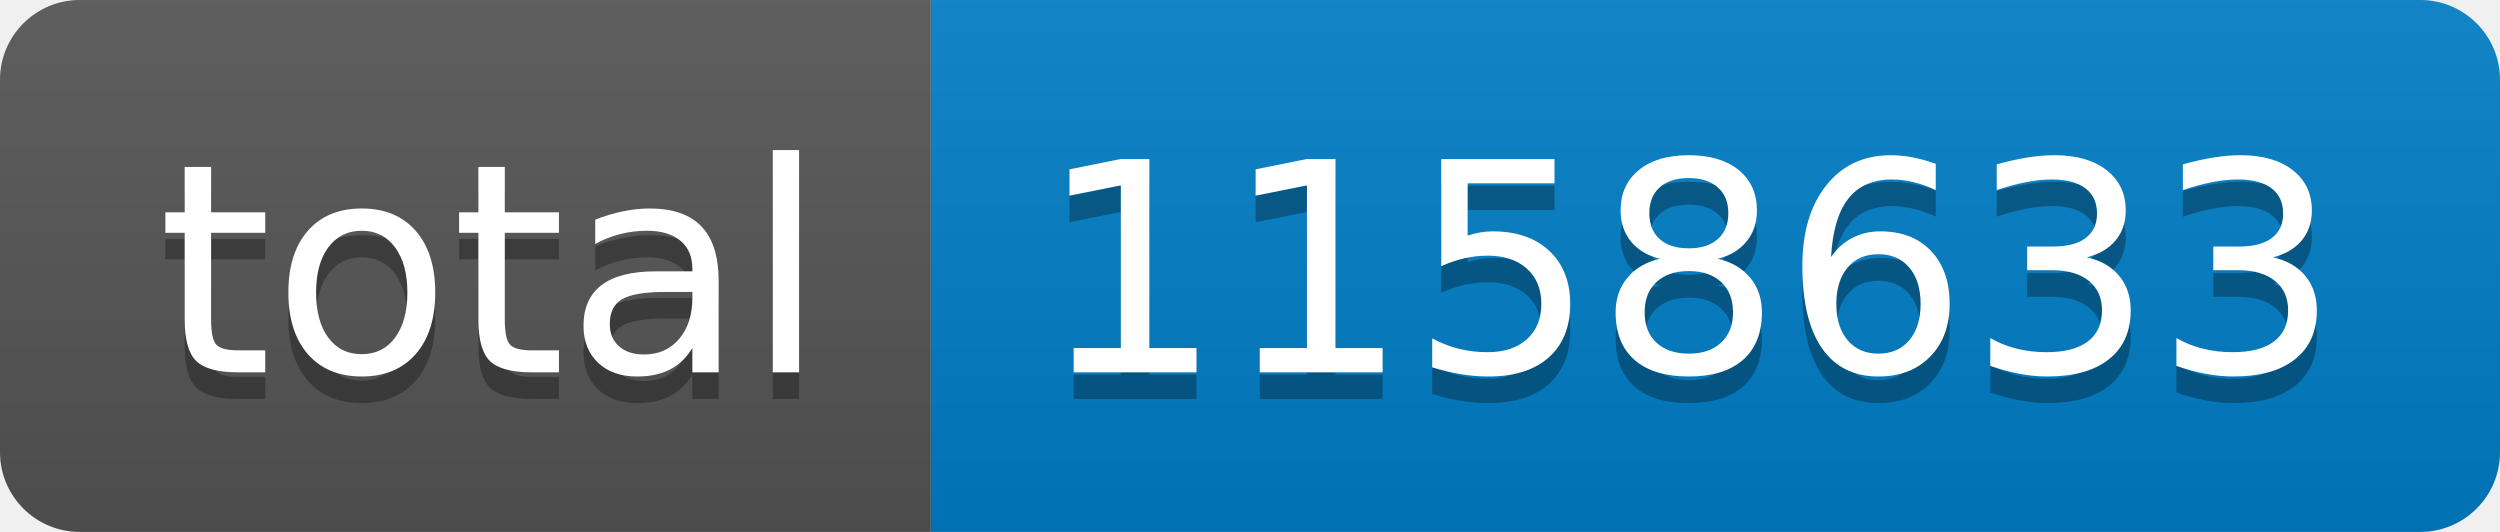
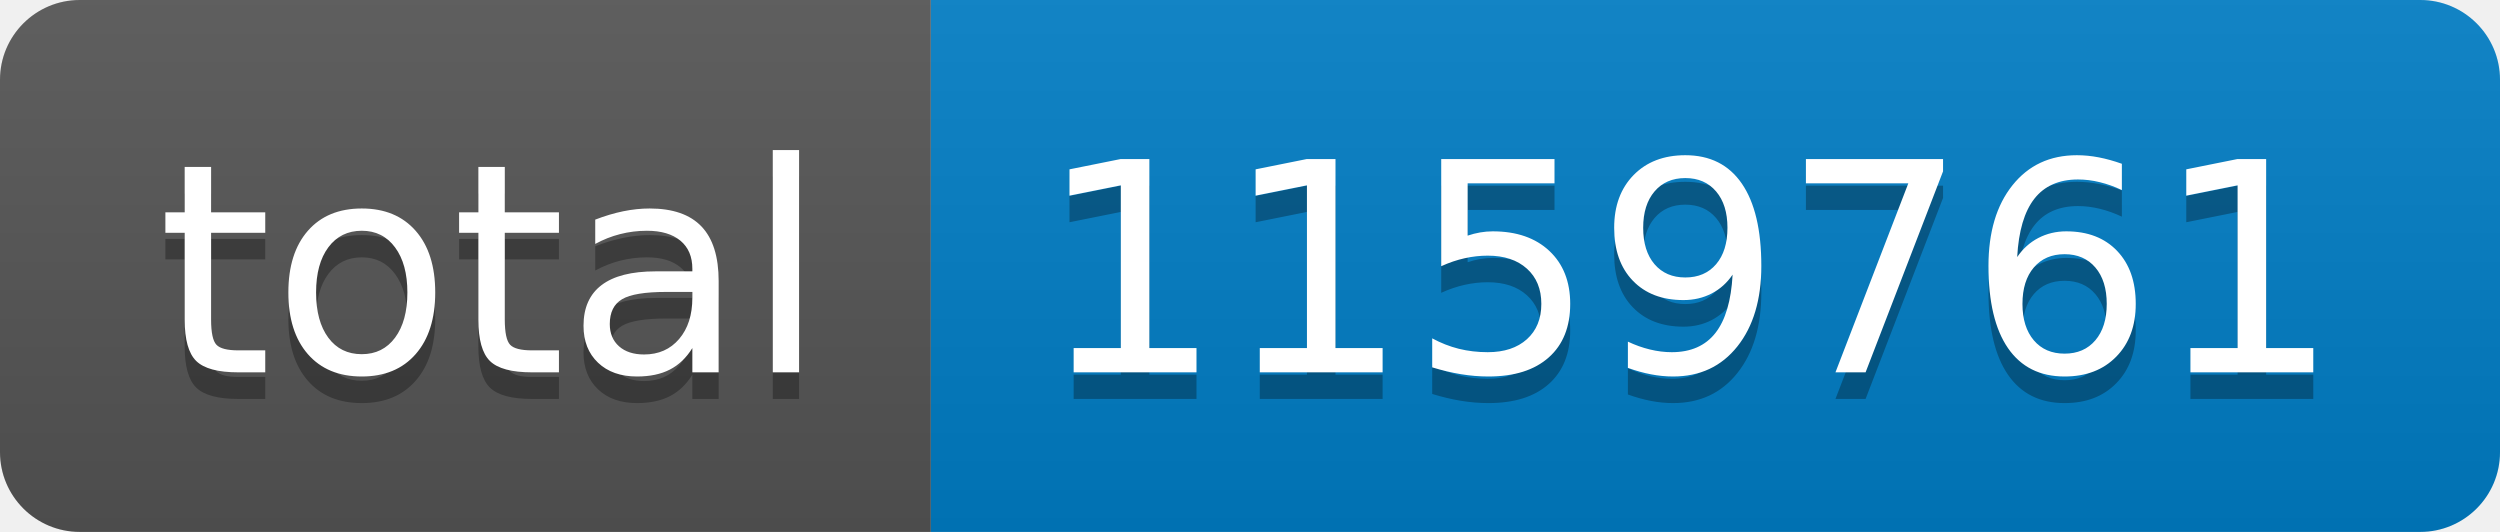
- <svg xmlns="http://www.w3.org/2000/svg" width="94" height="20" role="img" aria-label="total: 1158633">
+ <svg xmlns="http://www.w3.org/2000/svg" width="94" height="20" role="img" aria-label="total: 1159761">
  <linearGradient id="s" x2="0" y2="100%">
    <stop offset="0" stop-color="#bbb" stop-opacity=".1" />
    <stop offset="1" stop-opacity=".1" />
  </linearGradient>
  <clipPath id="r">
    <rect width="94" height="20" rx="3" fill="#fff" />
  </clipPath>
  <g clip-path="url(#r)">
    <rect width="35" height="20" fill="#555" />
    <rect x="35" width="59" height="20" fill="#007ec6" />
    <rect width="94" height="20" fill="url(#s)" />
  </g>
  <g fill="#fff" text-anchor="middle" font-family="Verdana,Geneva,DejaVu Sans,sans-serif" text-rendering="geometricPrecision" font-size="110">
    <text aria-hidden="true" x="185" y="150" fill="#010101" fill-opacity=".3" transform="scale(.1)" textLength="250">total</text>
    <text x="185" y="140" transform="scale(.1)" fill="#fff" textLength="250">total</text>
-     <text aria-hidden="true" x="635" y="150" fill="#010101" fill-opacity=".3" transform="scale(.1)" textLength="490">1158633</text>
-     <text x="635" y="140" transform="scale(.1)" fill="#fff" textLength="490">1158633</text>
+     <text aria-hidden="true" x="635" y="150" fill="#010101" fill-opacity=".3" transform="scale(.1)" textLength="490">1159761</text>
+     <text x="635" y="140" transform="scale(.1)" fill="#fff" textLength="490">1159761</text>
  </g>
</svg>
